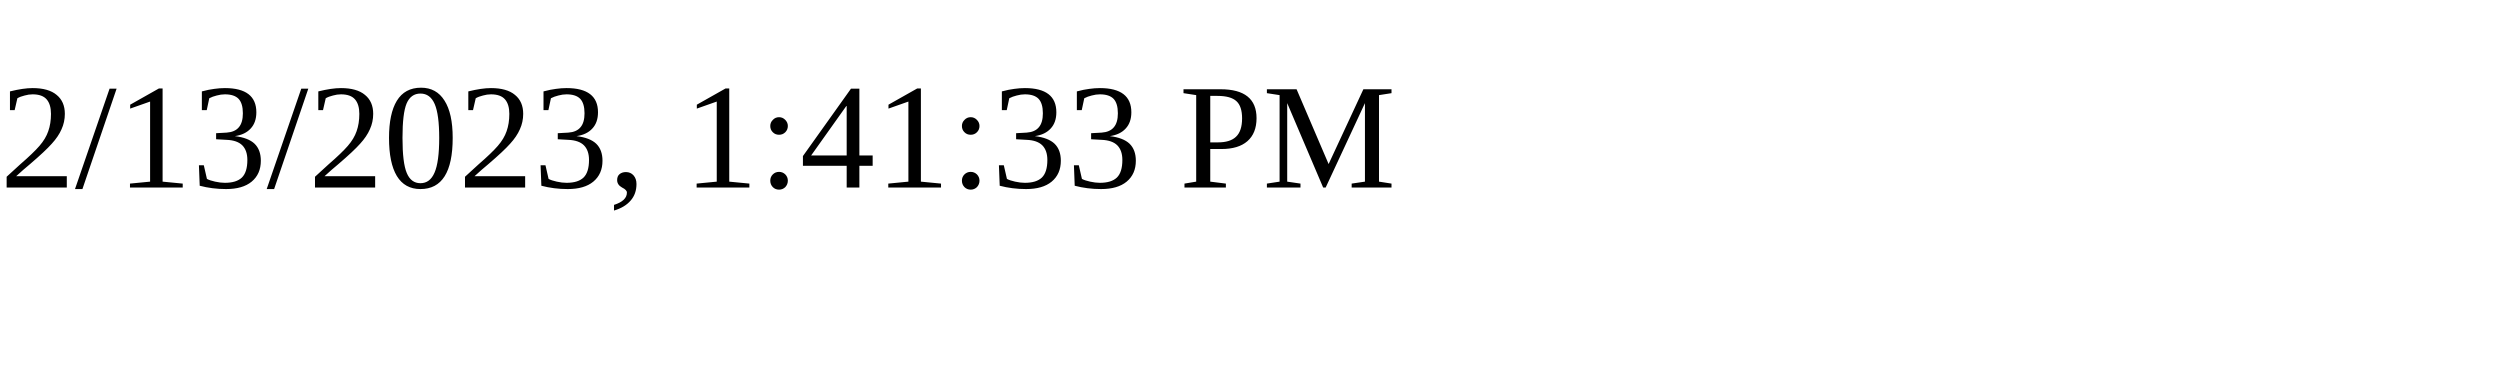
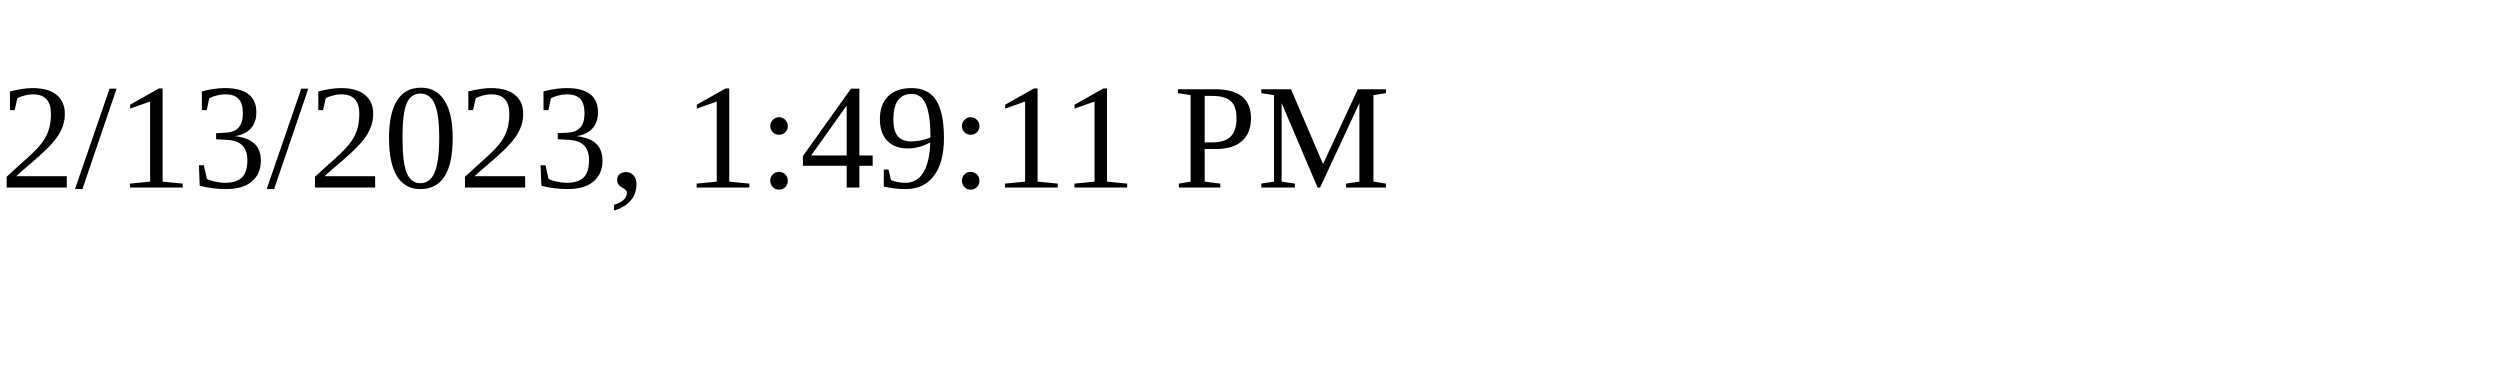
<svg xmlns="http://www.w3.org/2000/svg" height="30" width="200">
-   <text x="0" y="15">2/13/2023, 1:41:33 PM</text>
+   <text x="0" y="15">2/13/2023, 1:49:11 PM</text>
</svg>
